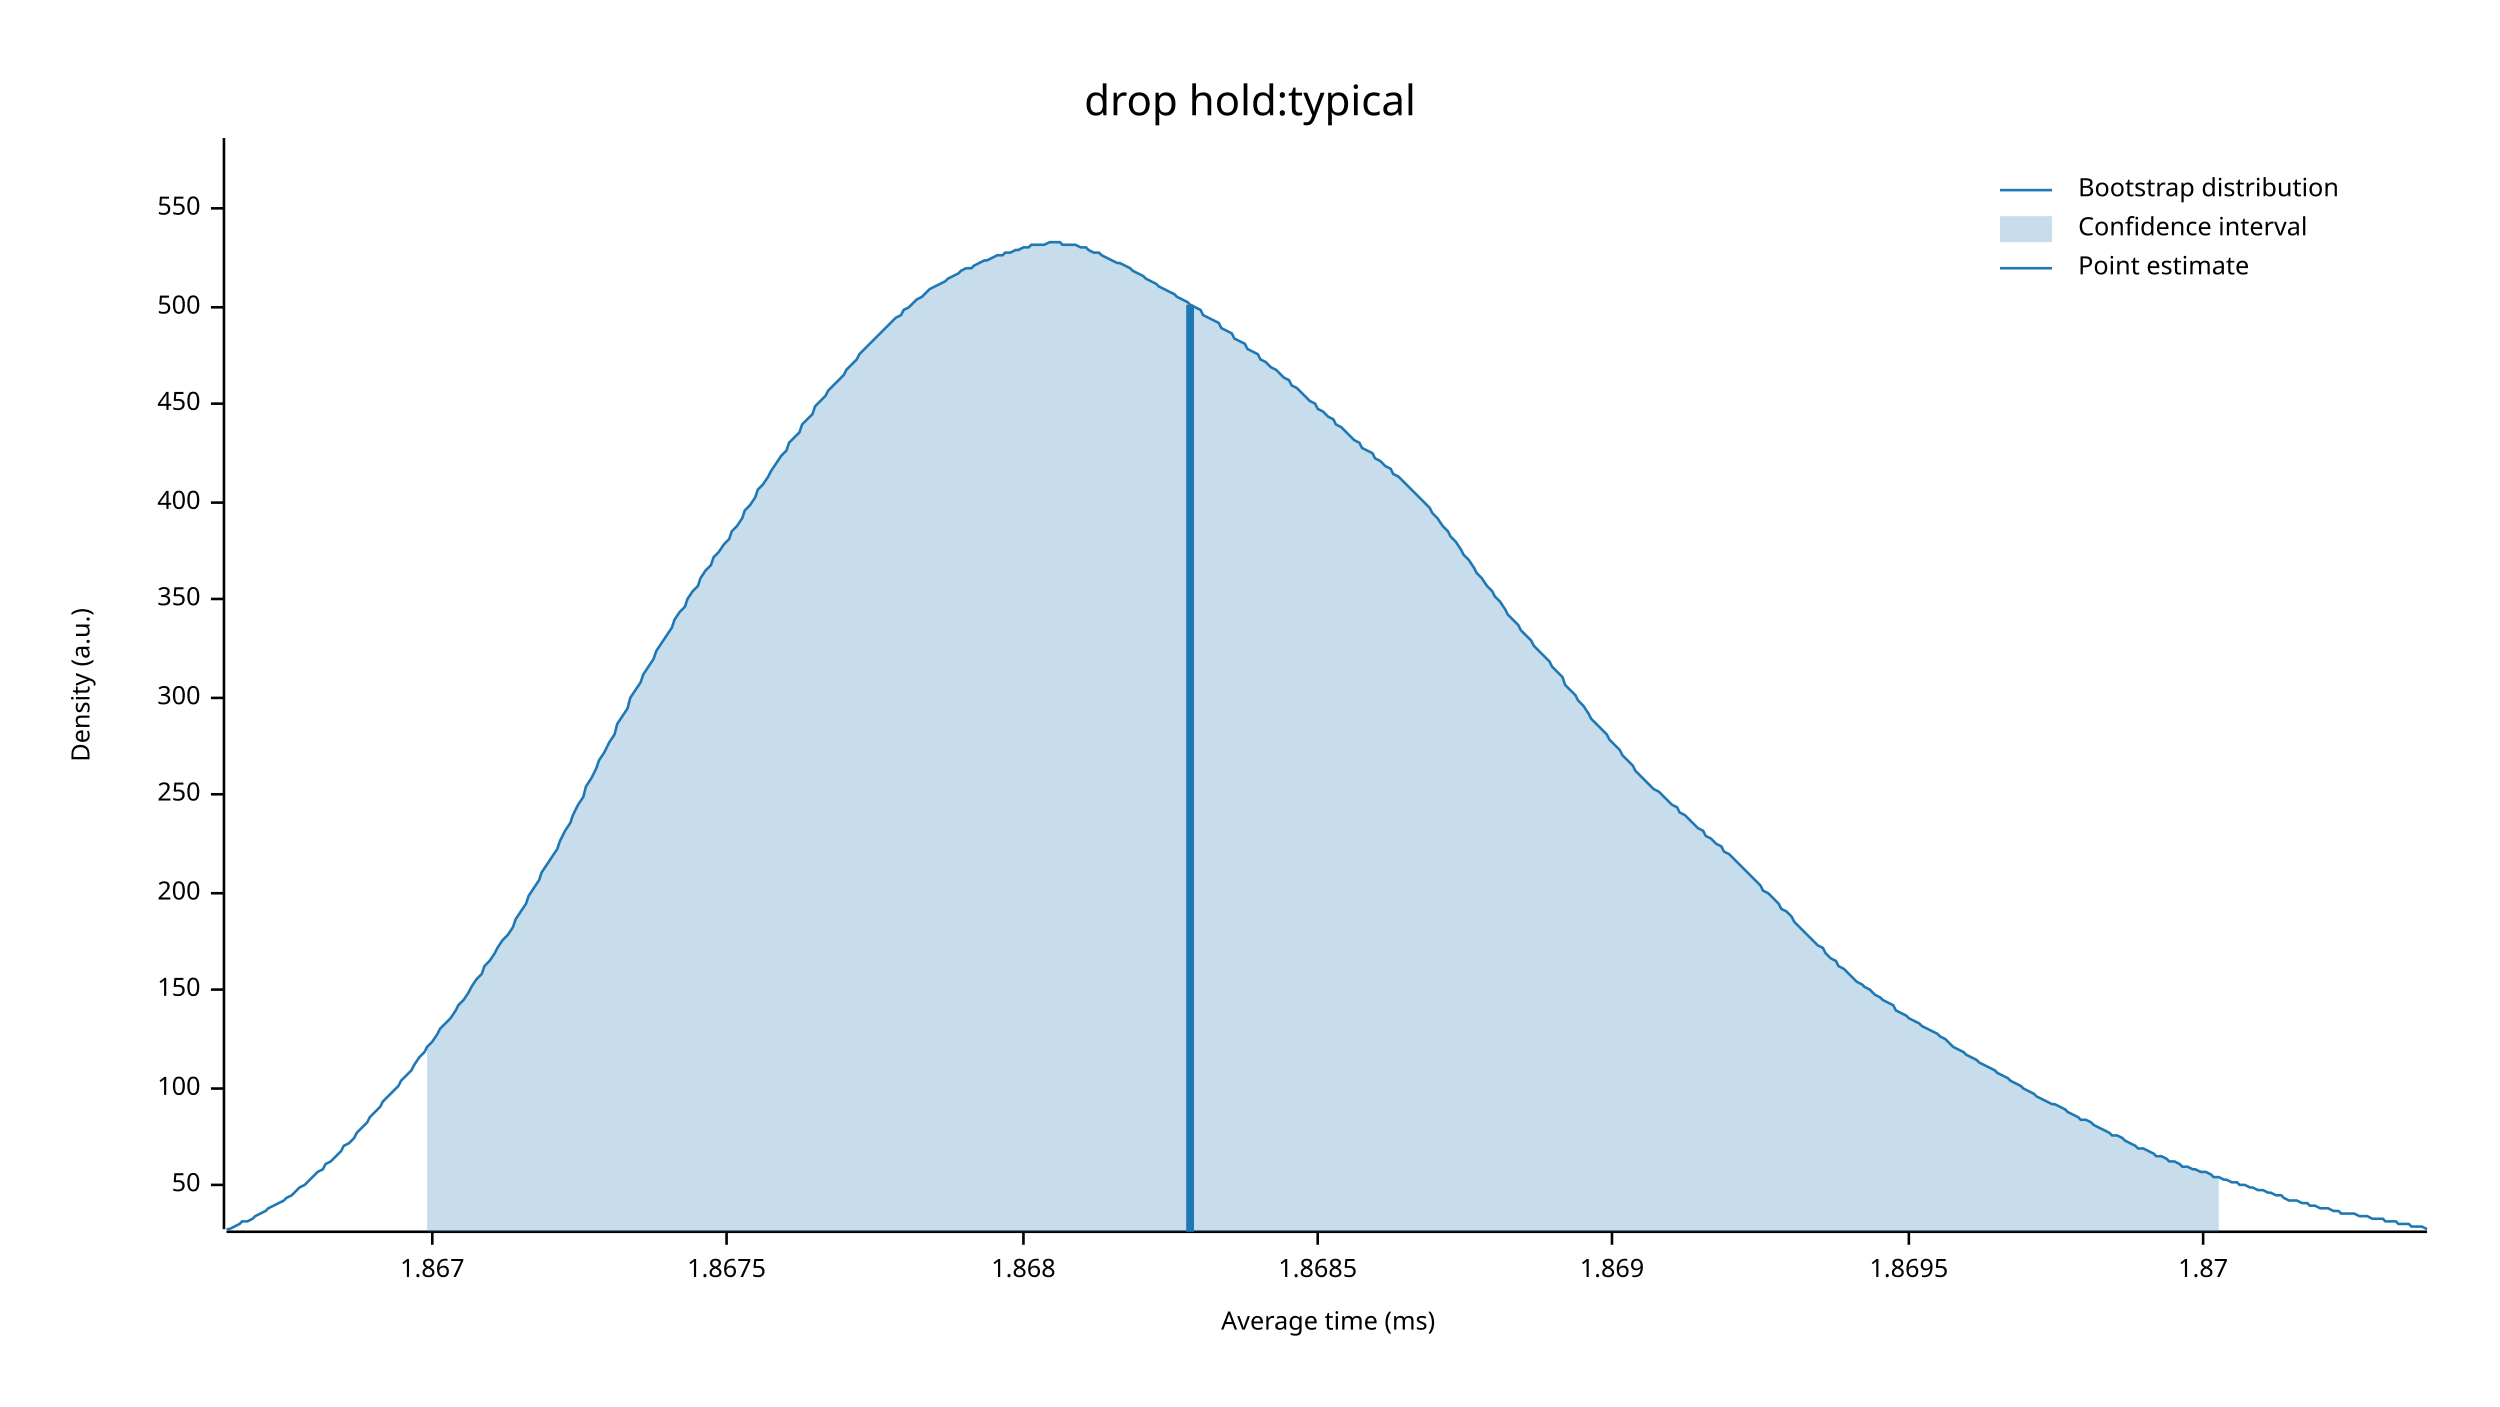
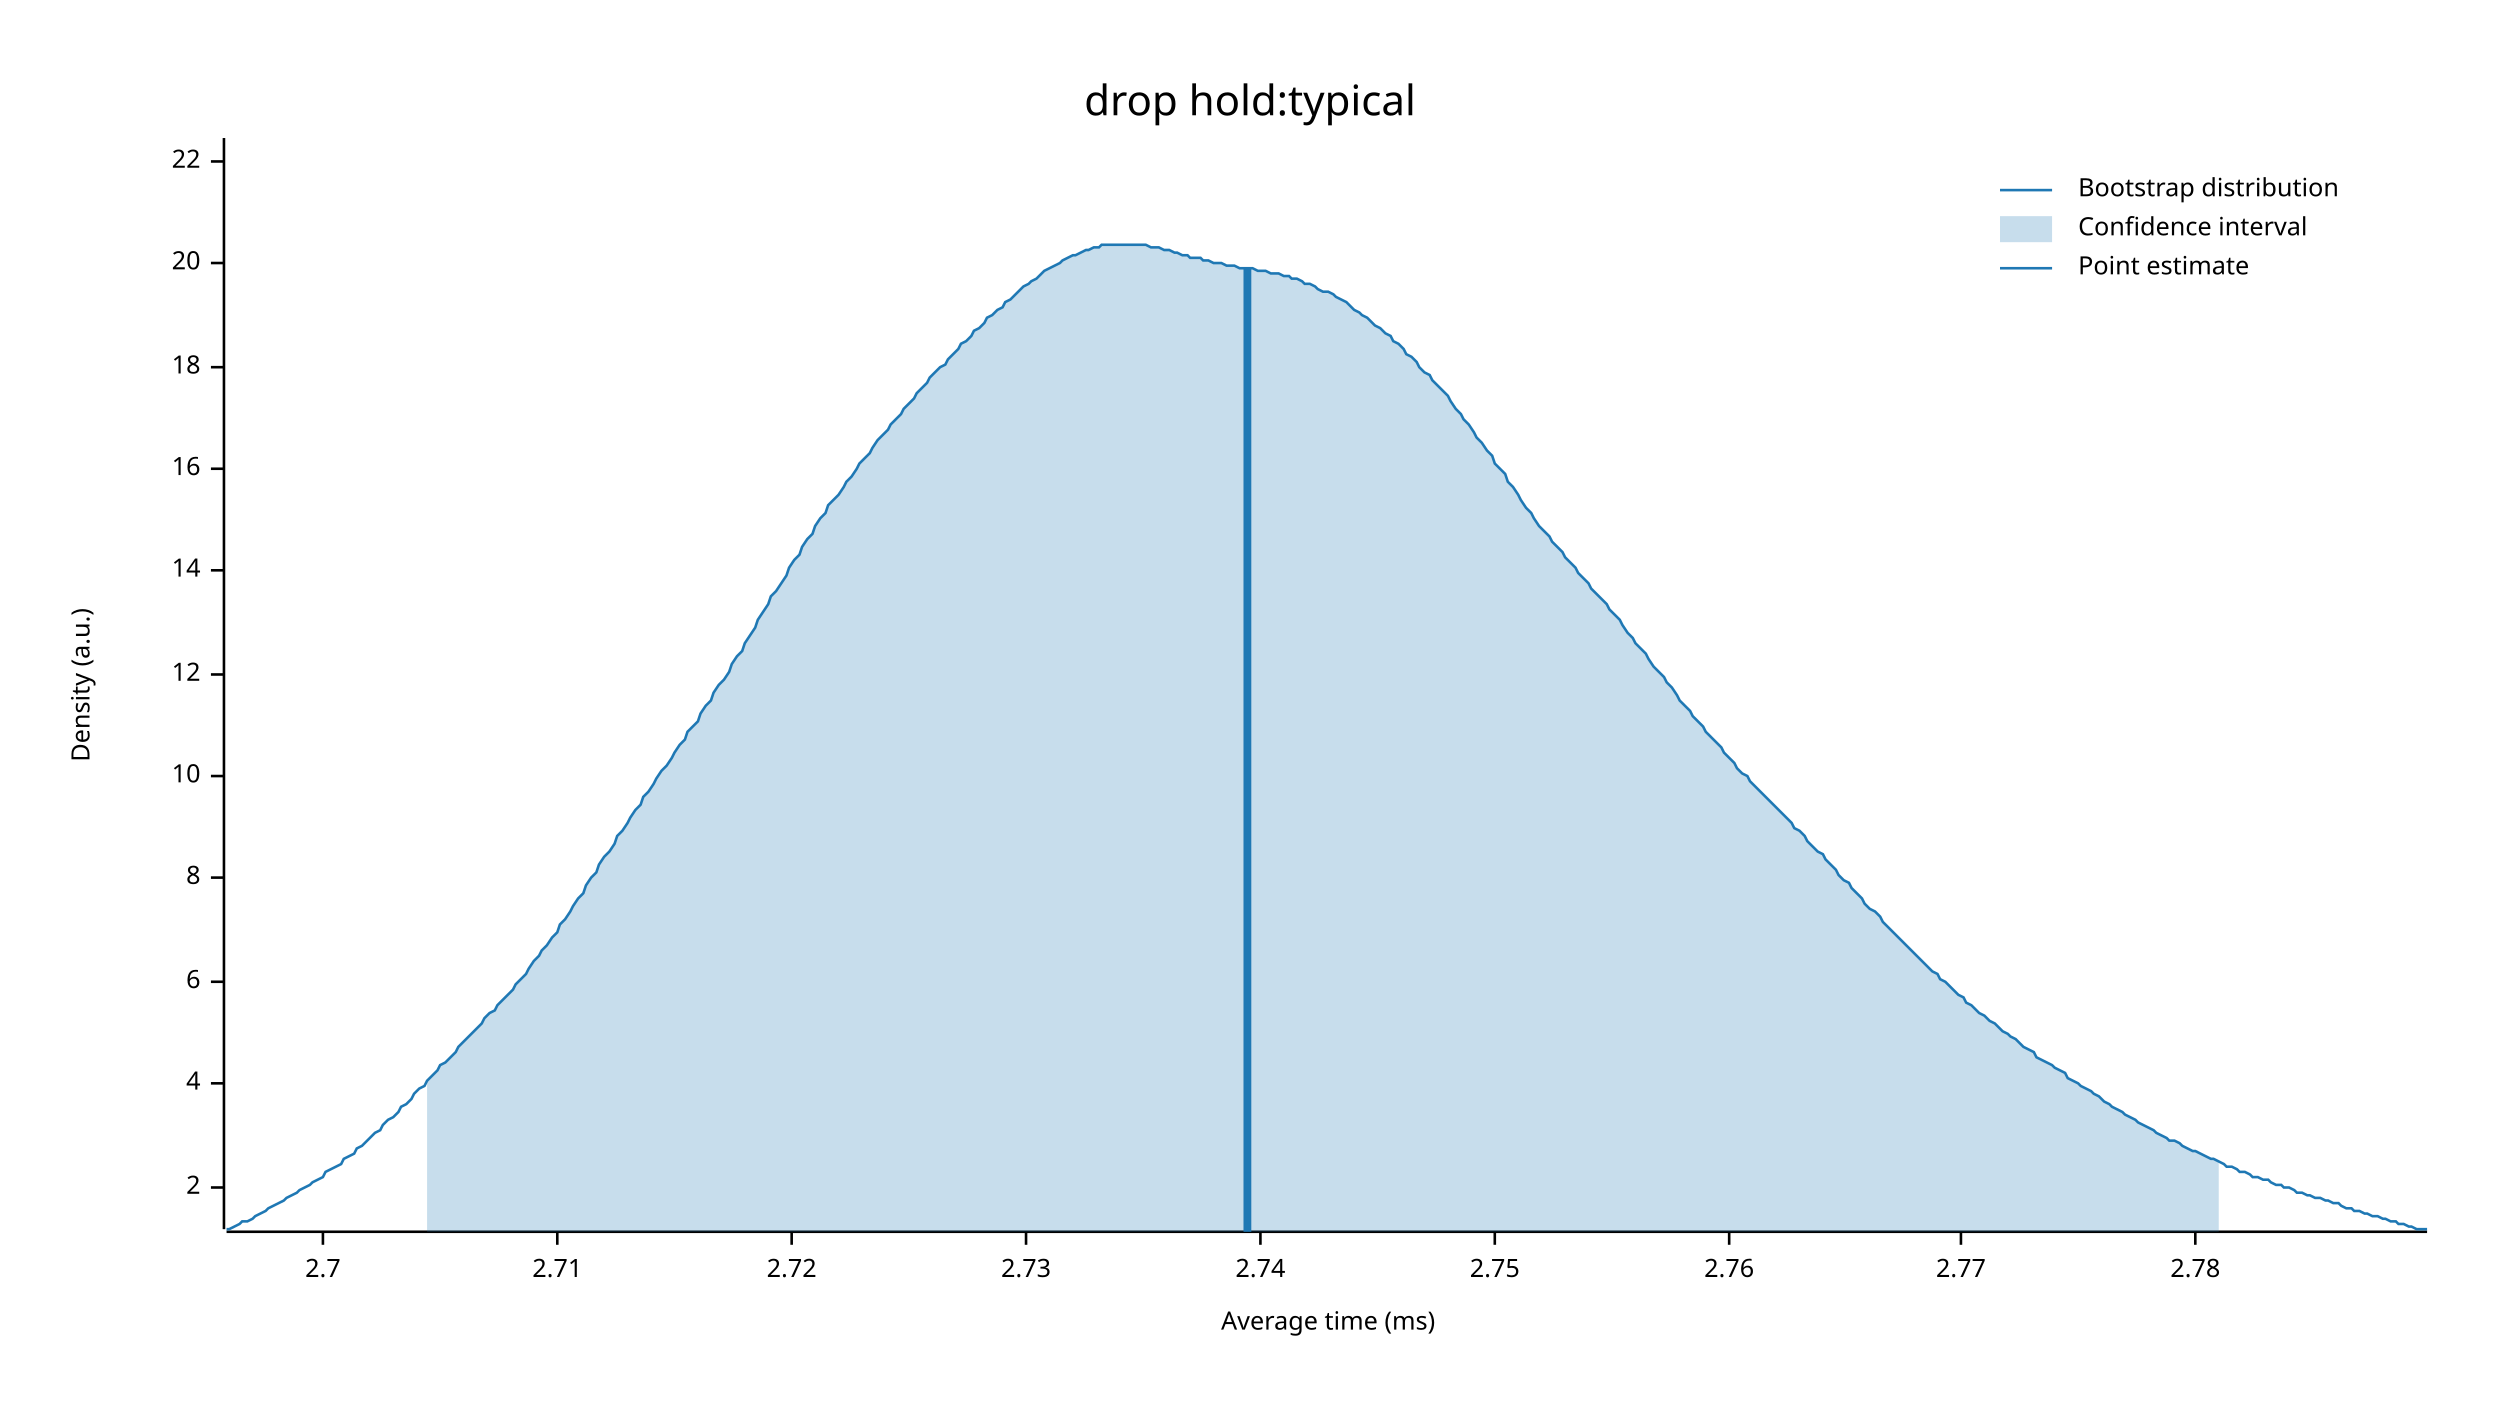
<svg xmlns="http://www.w3.org/2000/svg" width="960" height="540" viewBox="0 0 960 540">
  <text x="480" y="32" dy="0.76em" text-anchor="middle" font-family="sans-serif" font-size="16.129" opacity="1" fill="#000000">
drop hold:typical
</text>
  <text x="27" y="263" dy="0.76em" text-anchor="middle" font-family="sans-serif" font-size="9.677" opacity="1" fill="#000000" transform="rotate(270, 27, 263)">
Density (a.u.)
</text>
  <text x="510" y="513" dy="-0.5ex" text-anchor="middle" font-family="sans-serif" font-size="9.677" opacity="1" fill="#000000">
Average time (ms)
</text>
  <polyline fill="none" opacity="1" stroke="#000000" stroke-width="1" points="86,53 86,472 " />
-   <text x="77" y="455" dy="0.5ex" text-anchor="end" font-family="sans-serif" font-size="9.677" opacity="1" fill="#000000">
- 50
+   <text x="77" y="456" dy="0.5ex" text-anchor="end" font-family="sans-serif" font-size="9.677" opacity="1" fill="#000000">
+ 2
</text>
-   <polyline fill="none" opacity="1" stroke="#000000" stroke-width="1" points="81,455 86,455 " />
-   <text x="77" y="418" dy="0.5ex" text-anchor="end" font-family="sans-serif" font-size="9.677" opacity="1" fill="#000000">
- 100
+   <polyline fill="none" opacity="1" stroke="#000000" stroke-width="1" points="81,456 86,456 " />
+   <text x="77" y="416" dy="0.5ex" text-anchor="end" font-family="sans-serif" font-size="9.677" opacity="1" fill="#000000">
+ 4
</text>
-   <polyline fill="none" opacity="1" stroke="#000000" stroke-width="1" points="81,418 86,418 " />
-   <text x="77" y="380" dy="0.5ex" text-anchor="end" font-family="sans-serif" font-size="9.677" opacity="1" fill="#000000">
- 150
+   <polyline fill="none" opacity="1" stroke="#000000" stroke-width="1" points="81,416 86,416 " />
+   <text x="77" y="377" dy="0.5ex" text-anchor="end" font-family="sans-serif" font-size="9.677" opacity="1" fill="#000000">
+ 6
</text>
-   <polyline fill="none" opacity="1" stroke="#000000" stroke-width="1" points="81,380 86,380 " />
-   <text x="77" y="343" dy="0.5ex" text-anchor="end" font-family="sans-serif" font-size="9.677" opacity="1" fill="#000000">
- 200
+   <polyline fill="none" opacity="1" stroke="#000000" stroke-width="1" points="81,377 86,377 " />
+   <text x="77" y="337" dy="0.5ex" text-anchor="end" font-family="sans-serif" font-size="9.677" opacity="1" fill="#000000">
+ 8
</text>
-   <polyline fill="none" opacity="1" stroke="#000000" stroke-width="1" points="81,343 86,343 " />
-   <text x="77" y="305" dy="0.5ex" text-anchor="end" font-family="sans-serif" font-size="9.677" opacity="1" fill="#000000">
- 250
+   <polyline fill="none" opacity="1" stroke="#000000" stroke-width="1" points="81,337 86,337 " />
+   <text x="77" y="298" dy="0.5ex" text-anchor="end" font-family="sans-serif" font-size="9.677" opacity="1" fill="#000000">
+ 10
</text>
-   <polyline fill="none" opacity="1" stroke="#000000" stroke-width="1" points="81,305 86,305 " />
-   <text x="77" y="268" dy="0.5ex" text-anchor="end" font-family="sans-serif" font-size="9.677" opacity="1" fill="#000000">
- 300
+   <polyline fill="none" opacity="1" stroke="#000000" stroke-width="1" points="81,298 86,298 " />
+   <text x="77" y="259" dy="0.5ex" text-anchor="end" font-family="sans-serif" font-size="9.677" opacity="1" fill="#000000">
+ 12
</text>
-   <polyline fill="none" opacity="1" stroke="#000000" stroke-width="1" points="81,268 86,268 " />
-   <text x="77" y="230" dy="0.5ex" text-anchor="end" font-family="sans-serif" font-size="9.677" opacity="1" fill="#000000">
- 350
+   <polyline fill="none" opacity="1" stroke="#000000" stroke-width="1" points="81,259 86,259 " />
+   <text x="77" y="219" dy="0.5ex" text-anchor="end" font-family="sans-serif" font-size="9.677" opacity="1" fill="#000000">
+ 14
</text>
-   <polyline fill="none" opacity="1" stroke="#000000" stroke-width="1" points="81,230 86,230 " />
-   <text x="77" y="193" dy="0.5ex" text-anchor="end" font-family="sans-serif" font-size="9.677" opacity="1" fill="#000000">
- 400
+   <polyline fill="none" opacity="1" stroke="#000000" stroke-width="1" points="81,219 86,219 " />
+   <text x="77" y="180" dy="0.5ex" text-anchor="end" font-family="sans-serif" font-size="9.677" opacity="1" fill="#000000">
+ 16
</text>
-   <polyline fill="none" opacity="1" stroke="#000000" stroke-width="1" points="81,193 86,193 " />
-   <text x="77" y="155" dy="0.5ex" text-anchor="end" font-family="sans-serif" font-size="9.677" opacity="1" fill="#000000">
- 450
+   <polyline fill="none" opacity="1" stroke="#000000" stroke-width="1" points="81,180 86,180 " />
+   <text x="77" y="141" dy="0.5ex" text-anchor="end" font-family="sans-serif" font-size="9.677" opacity="1" fill="#000000">
+ 18
</text>
-   <polyline fill="none" opacity="1" stroke="#000000" stroke-width="1" points="81,155 86,155 " />
-   <text x="77" y="118" dy="0.5ex" text-anchor="end" font-family="sans-serif" font-size="9.677" opacity="1" fill="#000000">
- 500
+   <polyline fill="none" opacity="1" stroke="#000000" stroke-width="1" points="81,141 86,141 " />
+   <text x="77" y="101" dy="0.5ex" text-anchor="end" font-family="sans-serif" font-size="9.677" opacity="1" fill="#000000">
+ 20
</text>
-   <polyline fill="none" opacity="1" stroke="#000000" stroke-width="1" points="81,118 86,118 " />
-   <text x="77" y="80" dy="0.5ex" text-anchor="end" font-family="sans-serif" font-size="9.677" opacity="1" fill="#000000">
- 550
+   <polyline fill="none" opacity="1" stroke="#000000" stroke-width="1" points="81,101 86,101 " />
+   <text x="77" y="62" dy="0.5ex" text-anchor="end" font-family="sans-serif" font-size="9.677" opacity="1" fill="#000000">
+ 22
</text>
-   <polyline fill="none" opacity="1" stroke="#000000" stroke-width="1" points="81,80 86,80 " />
+   <polyline fill="none" opacity="1" stroke="#000000" stroke-width="1" points="81,62 86,62 " />
  <polyline fill="none" opacity="1" stroke="#000000" stroke-width="1" points="87,473 932,473 " />
-   <text x="166" y="483" dy="0.76em" text-anchor="middle" font-family="sans-serif" font-size="9.677" opacity="1" fill="#000000">
- 1.867
+   <text x="124" y="483" dy="0.76em" text-anchor="middle" font-family="sans-serif" font-size="9.677" opacity="1" fill="#000000">
+ 2.7
</text>
-   <polyline fill="none" opacity="1" stroke="#000000" stroke-width="1" points="166,473 166,478 " />
-   <text x="279" y="483" dy="0.76em" text-anchor="middle" font-family="sans-serif" font-size="9.677" opacity="1" fill="#000000">
- 1.8675
+   <polyline fill="none" opacity="1" stroke="#000000" stroke-width="1" points="124,473 124,478 " />
+   <text x="214" y="483" dy="0.76em" text-anchor="middle" font-family="sans-serif" font-size="9.677" opacity="1" fill="#000000">
+ 2.71
</text>
-   <polyline fill="none" opacity="1" stroke="#000000" stroke-width="1" points="279,473 279,478 " />
-   <text x="393" y="483" dy="0.76em" text-anchor="middle" font-family="sans-serif" font-size="9.677" opacity="1" fill="#000000">
- 1.868
+   <polyline fill="none" opacity="1" stroke="#000000" stroke-width="1" points="214,473 214,478 " />
+   <text x="304" y="483" dy="0.76em" text-anchor="middle" font-family="sans-serif" font-size="9.677" opacity="1" fill="#000000">
+ 2.72
</text>
-   <polyline fill="none" opacity="1" stroke="#000000" stroke-width="1" points="393,473 393,478 " />
-   <text x="506" y="483" dy="0.76em" text-anchor="middle" font-family="sans-serif" font-size="9.677" opacity="1" fill="#000000">
- 1.8685
+   <polyline fill="none" opacity="1" stroke="#000000" stroke-width="1" points="304,473 304,478 " />
+   <text x="394" y="483" dy="0.76em" text-anchor="middle" font-family="sans-serif" font-size="9.677" opacity="1" fill="#000000">
+ 2.73
</text>
-   <polyline fill="none" opacity="1" stroke="#000000" stroke-width="1" points="506,473 506,478 " />
-   <text x="619" y="483" dy="0.76em" text-anchor="middle" font-family="sans-serif" font-size="9.677" opacity="1" fill="#000000">
- 1.869
+   <polyline fill="none" opacity="1" stroke="#000000" stroke-width="1" points="394,473 394,478 " />
+   <text x="484" y="483" dy="0.76em" text-anchor="middle" font-family="sans-serif" font-size="9.677" opacity="1" fill="#000000">
+ 2.74
</text>
-   <polyline fill="none" opacity="1" stroke="#000000" stroke-width="1" points="619,473 619,478 " />
-   <text x="733" y="483" dy="0.76em" text-anchor="middle" font-family="sans-serif" font-size="9.677" opacity="1" fill="#000000">
- 1.8695
+   <polyline fill="none" opacity="1" stroke="#000000" stroke-width="1" points="484,473 484,478 " />
+   <text x="574" y="483" dy="0.76em" text-anchor="middle" font-family="sans-serif" font-size="9.677" opacity="1" fill="#000000">
+ 2.75
</text>
-   <polyline fill="none" opacity="1" stroke="#000000" stroke-width="1" points="733,473 733,478 " />
-   <text x="846" y="483" dy="0.76em" text-anchor="middle" font-family="sans-serif" font-size="9.677" opacity="1" fill="#000000">
- 1.87
+   <polyline fill="none" opacity="1" stroke="#000000" stroke-width="1" points="574,473 574,478 " />
+   <text x="664" y="483" dy="0.76em" text-anchor="middle" font-family="sans-serif" font-size="9.677" opacity="1" fill="#000000">
+ 2.76
</text>
-   <polyline fill="none" opacity="1" stroke="#000000" stroke-width="1" points="846,473 846,478 " />
-   <polyline fill="none" opacity="1" stroke="#1F78B4" stroke-width="1" points="87,472 88,472 90,471 92,470 93,469 95,469 97,468 98,467 100,466 102,465 103,464 105,463 107,462 109,461 110,460 112,459 114,457 115,456 117,455 119,453 120,452 122,450 124,449 125,447 127,446 129,444 131,442 132,440 134,439 136,437 137,435 139,433 141,431 142,429 144,427 146,425 147,423 149,421 151,419 153,417 154,415 156,413 158,411 159,409 161,406 163,404 164,402 166,400 168,397 169,395 171,393 173,391 175,388 176,386 178,384 180,381 181,379 183,376 185,374 186,371 188,369 190,366 191,364 193,361 195,359 197,356 198,353 200,350 202,347 203,344 205,341 207,338 208,335 210,332 212,329 214,326 215,323 217,319 219,316 220,313 222,309 224,306 225,302 227,299 229,295 230,292 232,289 234,285 236,282 237,278 239,275 241,272 242,268 244,265 246,262 247,259 249,256 251,253 252,250 254,247 256,244 258,241 259,238 261,235 263,233 264,230 266,227 268,225 269,222 271,219 273,217 274,214 276,212 278,209 280,207 281,204 283,202 285,199 286,196 288,194 290,191 291,188 293,186 295,183 296,181 298,178 300,175 302,173 303,170 305,168 307,166 308,163 310,161 312,159 313,156 315,154 317,152 318,150 320,148 322,146 324,144 325,142 327,140 329,138 330,136 332,134 334,132 335,131 337,129 339,127 341,125 342,124 344,122 346,121 347,119 349,118 351,116 352,115 354,114 356,112 357,111 359,110 361,109 363,108 364,107 366,106 368,105 369,104 371,103 373,103 374,102 376,101 378,100 379,100 381,99 383,98 385,98 386,97 388,97 390,96 391,96 393,95 395,95 396,94 398,94 400,94 401,94 403,93 405,93 407,93 408,94 410,94 412,94 413,94 415,95 417,95 418,96 420,97 422,97 423,98 425,99 427,100 429,101 430,101 432,102 434,103 435,104 437,105 439,106 440,107 442,108 444,109 445,110 447,111 449,112 451,113 452,114 454,115 456,116 457,117 459,118 461,119 462,121 464,122 466,123 468,124 469,126 471,127 473,128 474,130 476,131 478,132 479,134 481,135 483,136 484,138 486,139 488,141 490,142 491,143 493,145 495,146 496,148 498,149 500,151 501,152 503,154 505,155 506,157 508,158 510,160 512,161 513,163 515,164 517,166 518,167 520,169 522,170 523,172 525,173 527,174 528,176 530,177 532,179 534,180 535,182 537,183 539,185 540,186 542,188 544,190 545,191 547,193 549,195 550,197 552,199 554,202 556,204 557,206 559,208 561,211 562,213 564,215 566,218 567,220 569,222 571,225 573,227 574,229 576,231 578,234 579,236 581,238 583,240 584,242 586,244 588,246 589,248 591,250 593,252 595,254 596,256 598,258 600,260 601,263 603,265 605,267 606,269 608,271 610,274 611,276 613,278 615,280 617,282 618,284 620,286 622,288 623,290 625,292 627,294 628,296 630,298 632,300 633,301 635,303 637,304 639,306 640,307 642,309 644,310 645,312 647,313 649,315 650,316 652,318 654,319 655,321 657,322 659,324 661,325 662,327 664,328 666,330 667,331 669,333 671,335 672,336 674,338 676,340 677,342 679,343 681,345 683,347 684,349 686,350 688,352 689,354 691,356 693,358 694,359 696,361 698,363 700,364 701,366 703,368 705,369 706,371 708,372 710,374 711,375 713,377 715,378 716,379 718,380 720,382 722,383 723,384 725,385 727,386 728,388 730,389 732,390 733,391 735,392 737,393 738,394 740,395 742,396 744,397 745,398 747,399 749,401 750,402 752,403 754,404 755,405 757,406 759,407 760,408 762,409 764,410 766,411 767,412 769,413 771,414 772,415 774,416 776,417 777,418 779,419 781,420 782,421 784,422 786,423 788,424 789,424 791,425 793,426 794,427 796,428 798,429 799,430 801,430 803,431 804,432 806,433 808,434 810,435 811,436 813,436 815,437 816,438 818,439 820,440 821,441 823,441 825,442 827,443 828,444 830,444 832,445 833,446 835,446 837,447 838,448 840,448 842,449 843,449 845,450 847,450 849,451 850,452 852,452 854,453 855,453 857,454 859,454 860,455 862,455 864,456 865,456 867,457 869,457 871,458 872,458 874,459 876,459 877,460 879,461 881,461 882,461 884,462 886,462 887,463 889,463 891,464 893,464 894,464 896,465 898,465 899,466 901,466 903,466 904,466 906,467 908,467 909,467 911,468 913,468 915,468 916,469 918,469 920,469 921,470 923,470 925,470 926,471 928,471 930,471 932,472 " />
-   <polygon opacity="0.25" fill="#1F78B4" points="164,402 166,400 168,397 169,395 171,393 173,391 175,388 176,386 178,384 180,381 181,379 183,376 185,374 186,371 188,369 190,366 191,364 193,361 195,359 197,356 198,353 200,350 202,347 203,344 205,341 207,338 208,335 210,332 212,329 214,326 215,323 217,319 219,316 220,313 222,309 224,306 225,302 227,299 229,295 230,292 232,289 234,285 236,282 237,278 239,275 241,272 242,268 244,265 246,262 247,259 249,256 251,253 252,250 254,247 256,244 258,241 259,238 261,235 263,233 264,230 266,227 268,225 269,222 271,219 273,217 274,214 276,212 278,209 280,207 281,204 283,202 285,199 286,196 288,194 290,191 291,188 293,186 295,183 296,181 298,178 300,175 302,173 303,170 305,168 307,166 308,163 310,161 312,159 313,156 315,154 317,152 318,150 320,148 322,146 324,144 325,142 327,140 329,138 330,136 332,134 334,132 335,131 337,129 339,127 341,125 342,124 344,122 346,121 347,119 349,118 351,116 352,115 354,114 356,112 357,111 359,110 361,109 363,108 364,107 366,106 368,105 369,104 371,103 373,103 374,102 376,101 378,100 379,100 381,99 383,98 385,98 386,97 388,97 390,96 391,96 393,95 395,95 396,94 398,94 400,94 401,94 403,93 405,93 407,93 408,94 410,94 412,94 413,94 415,95 417,95 418,96 420,97 422,97 423,98 425,99 427,100 429,101 430,101 432,102 434,103 435,104 437,105 439,106 440,107 442,108 444,109 445,110 447,111 449,112 451,113 452,114 454,115 456,116 457,117 459,118 461,119 462,121 464,122 466,123 468,124 469,126 471,127 473,128 474,130 476,131 478,132 479,134 481,135 483,136 484,138 486,139 488,141 490,142 491,143 493,145 495,146 496,148 498,149 500,151 501,152 503,154 505,155 506,157 508,158 510,160 512,161 513,163 515,164 517,166 518,167 520,169 522,170 523,172 525,173 527,174 528,176 530,177 532,179 534,180 535,182 537,183 539,185 540,186 542,188 544,190 545,191 547,193 549,195 550,197 552,199 554,202 556,204 557,206 559,208 561,211 562,213 564,215 566,218 567,220 569,222 571,225 573,227 574,229 576,231 578,234 579,236 581,238 583,240 584,242 586,244 588,246 589,248 591,250 593,252 595,254 596,256 598,258 600,260 601,263 603,265 605,267 606,269 608,271 610,274 611,276 613,278 615,280 617,282 618,284 620,286 622,288 623,290 625,292 627,294 628,296 630,298 632,300 633,301 635,303 637,304 639,306 640,307 642,309 644,310 645,312 647,313 649,315 650,316 652,318 654,319 655,321 657,322 659,324 661,325 662,327 664,328 666,330 667,331 669,333 671,335 672,336 674,338 676,340 677,342 679,343 681,345 683,347 684,349 686,350 688,352 689,354 691,356 693,358 694,359 696,361 698,363 700,364 701,366 703,368 705,369 706,371 708,372 710,374 711,375 713,377 715,378 716,379 718,380 720,382 722,383 723,384 725,385 727,386 728,388 730,389 732,390 733,391 735,392 737,393 738,394 740,395 742,396 744,397 745,398 747,399 749,401 750,402 752,403 754,404 755,405 757,406 759,407 760,408 762,409 764,410 766,411 767,412 769,413 771,414 772,415 774,416 776,417 777,418 779,419 781,420 782,421 784,422 786,423 788,424 789,424 791,425 793,426 794,427 796,428 798,429 799,430 801,430 803,431 804,432 806,433 808,434 810,435 811,436 813,436 815,437 816,438 818,439 820,440 821,441 823,441 825,442 827,443 828,444 830,444 832,445 833,446 835,446 837,447 838,448 840,448 842,449 843,449 845,450 847,450 849,451 850,452 852,452 852,473 164,473 " />
-   <polyline fill="none" opacity="1" stroke="#1F78B4" stroke-width="3" points="457,473 457,117 " />
+   <polyline fill="none" opacity="1" stroke="#000000" stroke-width="1" points="664,473 664,478 " />
+   <text x="753" y="483" dy="0.76em" text-anchor="middle" font-family="sans-serif" font-size="9.677" opacity="1" fill="#000000">
+ 2.77
+ </text>
+   <polyline fill="none" opacity="1" stroke="#000000" stroke-width="1" points="753,473 753,478 " />
+   <text x="843" y="483" dy="0.76em" text-anchor="middle" font-family="sans-serif" font-size="9.677" opacity="1" fill="#000000">
+ 2.78
+ </text>
+   <polyline fill="none" opacity="1" stroke="#000000" stroke-width="1" points="843,473 843,478 " />
+   <polyline fill="none" opacity="1" stroke="#1F78B4" stroke-width="1" points="87,472 88,472 90,471 92,470 93,469 95,469 97,468 98,467 100,466 102,465 103,464 105,463 107,462 109,461 110,460 112,459 114,458 115,457 117,456 119,455 120,454 122,453 124,452 125,450 127,449 129,448 131,447 132,445 134,444 136,443 137,441 139,440 141,438 142,437 144,435 146,434 147,432 149,430 151,429 153,427 154,425 156,424 158,422 159,420 161,418 163,417 164,415 166,413 168,411 169,409 171,408 173,406 175,404 176,402 178,400 180,398 181,397 183,395 185,393 186,391 188,389 190,388 191,386 193,384 195,382 197,380 198,378 200,376 202,374 203,372 205,369 207,367 208,365 210,363 212,360 214,358 215,355 217,353 219,350 220,348 222,345 224,343 225,340 227,337 229,335 230,332 232,329 234,327 236,324 237,321 239,319 241,316 242,314 244,311 246,309 247,306 249,304 251,301 252,299 254,296 256,294 258,291 259,289 261,286 263,284 264,281 266,279 268,277 269,274 271,271 273,269 274,266 276,263 278,261 280,258 281,255 283,252 285,250 286,247 288,244 290,241 291,238 293,235 295,232 296,229 298,227 300,224 302,221 303,218 305,215 307,213 308,210 310,207 312,205 313,202 315,199 317,197 318,194 320,192 322,190 324,187 325,185 327,183 329,180 330,178 332,176 334,174 335,172 337,169 339,167 341,165 342,163 344,161 346,159 347,157 349,155 351,153 352,151 354,149 356,147 357,145 359,143 361,141 363,140 364,138 366,136 368,134 369,132 371,131 373,129 374,127 376,126 378,124 379,122 381,121 383,119 385,118 386,116 388,115 390,113 391,112 393,110 395,109 396,108 398,107 400,105 401,104 403,103 405,102 407,101 408,100 410,99 412,98 413,98 415,97 417,96 418,96 420,95 422,95 423,94 425,94 427,94 429,94 430,94 432,94 434,94 435,94 437,94 439,94 440,94 442,95 444,95 445,95 447,96 449,96 451,97 452,97 454,98 456,98 457,99 459,99 461,99 462,100 464,100 466,101 468,101 469,101 471,102 473,102 474,102 476,103 478,103 479,103 481,103 483,104 484,104 486,104 488,105 490,105 491,105 493,106 495,106 496,107 498,107 500,108 501,109 503,109 505,110 506,111 508,112 510,112 512,113 513,114 515,115 517,116 518,117 520,119 522,120 523,121 525,122 527,124 528,125 530,126 532,128 534,129 535,131 537,132 539,134 540,136 542,137 544,139 545,141 547,143 549,144 550,146 552,148 554,150 556,152 557,154 559,157 561,159 562,161 564,163 566,166 567,168 569,170 571,173 573,175 574,178 576,180 578,182 579,185 581,187 583,190 584,192 586,195 588,197 589,199 591,202 593,204 595,206 596,208 598,210 600,212 601,214 603,216 605,218 606,220 608,222 610,224 611,226 613,228 615,230 617,232 618,234 620,236 622,238 623,240 625,243 627,245 628,247 630,249 632,251 633,253 635,256 637,258 639,260 640,262 642,264 644,267 645,269 647,271 649,273 650,275 652,277 654,279 655,281 657,283 659,285 661,287 662,289 664,291 666,293 667,295 669,297 671,298 672,300 674,302 676,304 677,305 679,307 681,309 683,311 684,312 686,314 688,316 689,318 691,319 693,321 694,323 696,325 698,327 700,328 701,330 703,332 705,334 706,336 708,338 710,339 711,341 713,343 715,345 716,347 718,349 720,350 722,352 723,354 725,356 727,358 728,359 730,361 732,363 733,364 735,366 737,368 738,369 740,371 742,373 744,374 745,376 747,377 749,379 750,380 752,382 754,383 755,385 757,386 759,388 760,389 762,390 764,392 766,393 767,394 769,396 771,397 772,398 774,399 776,401 777,402 779,403 781,404 782,406 784,407 786,408 788,409 789,410 791,411 793,412 794,414 796,415 798,416 799,417 801,418 803,419 804,420 806,421 808,423 810,424 811,425 813,426 815,427 816,428 818,429 820,430 821,431 823,432 825,433 827,434 828,435 830,436 832,437 833,438 835,438 837,439 838,440 840,441 842,442 843,442 845,443 847,444 849,445 850,445 852,446 854,447 855,448 857,448 859,449 860,450 862,450 864,451 865,452 867,452 869,453 871,453 872,454 874,455 876,455 877,456 879,456 881,457 882,458 884,458 886,459 887,459 889,460 891,460 893,461 894,461 896,462 898,462 899,463 901,464 903,464 904,465 906,465 908,466 909,466 911,467 913,467 915,468 916,468 918,469 920,469 921,470 923,470 925,471 926,471 928,472 930,472 932,472 " />
+   <polygon opacity="0.25" fill="#1F78B4" points="164,415 166,413 168,411 169,409 171,408 173,406 175,404 176,402 178,400 180,398 181,397 183,395 185,393 186,391 188,389 190,388 191,386 193,384 195,382 197,380 198,378 200,376 202,374 203,372 205,369 207,367 208,365 210,363 212,360 214,358 215,355 217,353 219,350 220,348 222,345 224,343 225,340 227,337 229,335 230,332 232,329 234,327 236,324 237,321 239,319 241,316 242,314 244,311 246,309 247,306 249,304 251,301 252,299 254,296 256,294 258,291 259,289 261,286 263,284 264,281 266,279 268,277 269,274 271,271 273,269 274,266 276,263 278,261 280,258 281,255 283,252 285,250 286,247 288,244 290,241 291,238 293,235 295,232 296,229 298,227 300,224 302,221 303,218 305,215 307,213 308,210 310,207 312,205 313,202 315,199 317,197 318,194 320,192 322,190 324,187 325,185 327,183 329,180 330,178 332,176 334,174 335,172 337,169 339,167 341,165 342,163 344,161 346,159 347,157 349,155 351,153 352,151 354,149 356,147 357,145 359,143 361,141 363,140 364,138 366,136 368,134 369,132 371,131 373,129 374,127 376,126 378,124 379,122 381,121 383,119 385,118 386,116 388,115 390,113 391,112 393,110 395,109 396,108 398,107 400,105 401,104 403,103 405,102 407,101 408,100 410,99 412,98 413,98 415,97 417,96 418,96 420,95 422,95 423,94 425,94 427,94 429,94 430,94 432,94 434,94 435,94 437,94 439,94 440,94 442,95 444,95 445,95 447,96 449,96 451,97 452,97 454,98 456,98 457,99 459,99 461,99 462,100 464,100 466,101 468,101 469,101 471,102 473,102 474,102 476,103 478,103 479,103 481,103 483,104 484,104 486,104 488,105 490,105 491,105 493,106 495,106 496,107 498,107 500,108 501,109 503,109 505,110 506,111 508,112 510,112 512,113 513,114 515,115 517,116 518,117 520,119 522,120 523,121 525,122 527,124 528,125 530,126 532,128 534,129 535,131 537,132 539,134 540,136 542,137 544,139 545,141 547,143 549,144 550,146 552,148 554,150 556,152 557,154 559,157 561,159 562,161 564,163 566,166 567,168 569,170 571,173 573,175 574,178 576,180 578,182 579,185 581,187 583,190 584,192 586,195 588,197 589,199 591,202 593,204 595,206 596,208 598,210 600,212 601,214 603,216 605,218 606,220 608,222 610,224 611,226 613,228 615,230 617,232 618,234 620,236 622,238 623,240 625,243 627,245 628,247 630,249 632,251 633,253 635,256 637,258 639,260 640,262 642,264 644,267 645,269 647,271 649,273 650,275 652,277 654,279 655,281 657,283 659,285 661,287 662,289 664,291 666,293 667,295 669,297 671,298 672,300 674,302 676,304 677,305 679,307 681,309 683,311 684,312 686,314 688,316 689,318 691,319 693,321 694,323 696,325 698,327 700,328 701,330 703,332 705,334 706,336 708,338 710,339 711,341 713,343 715,345 716,347 718,349 720,350 722,352 723,354 725,356 727,358 728,359 730,361 732,363 733,364 735,366 737,368 738,369 740,371 742,373 744,374 745,376 747,377 749,379 750,380 752,382 754,383 755,385 757,386 759,388 760,389 762,390 764,392 766,393 767,394 769,396 771,397 772,398 774,399 776,401 777,402 779,403 781,404 782,406 784,407 786,408 788,409 789,410 791,411 793,412 794,414 796,415 798,416 799,417 801,418 803,419 804,420 806,421 808,423 810,424 811,425 813,426 815,427 816,428 818,429 820,430 821,431 823,432 825,433 827,434 828,435 830,436 832,437 833,438 835,438 837,439 838,440 840,441 842,442 843,442 845,443 847,444 849,445 850,445 852,446 852,473 164,473 " />
+   <polyline fill="none" opacity="1" stroke="#1F78B4" stroke-width="3" points="479,473 479,103 " />
  <text x="798" y="68" dy="0.76em" text-anchor="start" font-family="sans-serif" font-size="9.677" opacity="1" fill="#000000">
Bootstrap distribution
</text>
  <text x="798" y="83" dy="0.76em" text-anchor="start" font-family="sans-serif" font-size="9.677" opacity="1" fill="#000000">
Confidence interval
</text>
  <text x="798" y="98" dy="0.76em" text-anchor="start" font-family="sans-serif" font-size="9.677" opacity="1" fill="#000000">
Point estimate
</text>
  <polyline fill="none" opacity="1" stroke="#1F78B4" stroke-width="1" points="768,73 788,73 " />
  <rect x="768" y="83" width="20" height="10" opacity="0.25" fill="#1F78B4" stroke="none" />
  <polyline fill="none" opacity="1" stroke="#1F78B4" stroke-width="1" points="768,103 788,103 " />
</svg>
